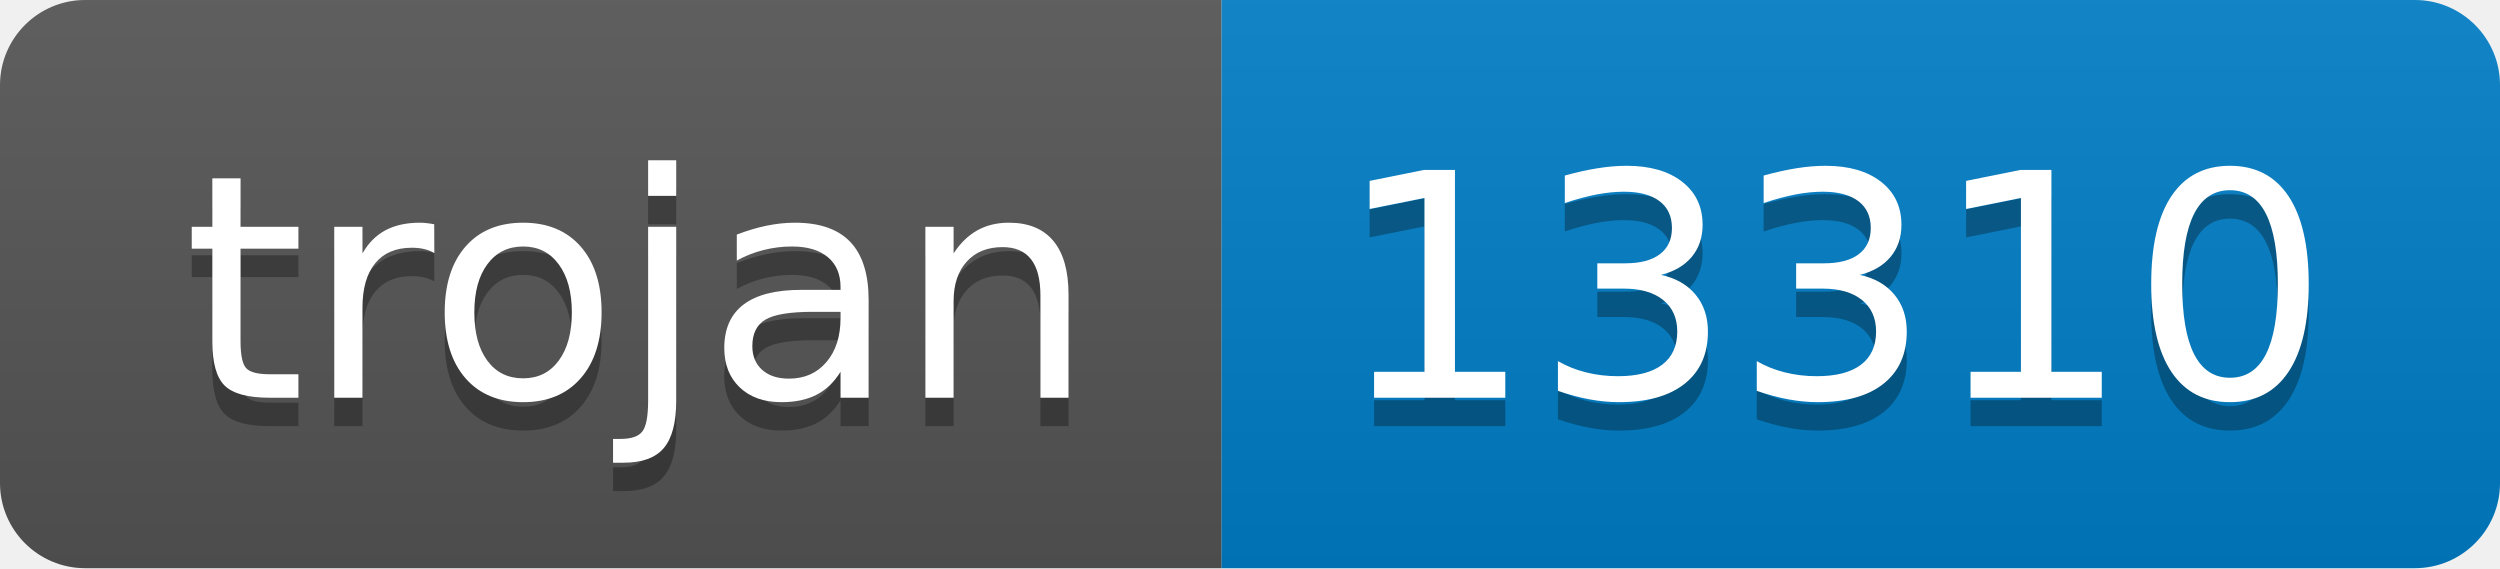
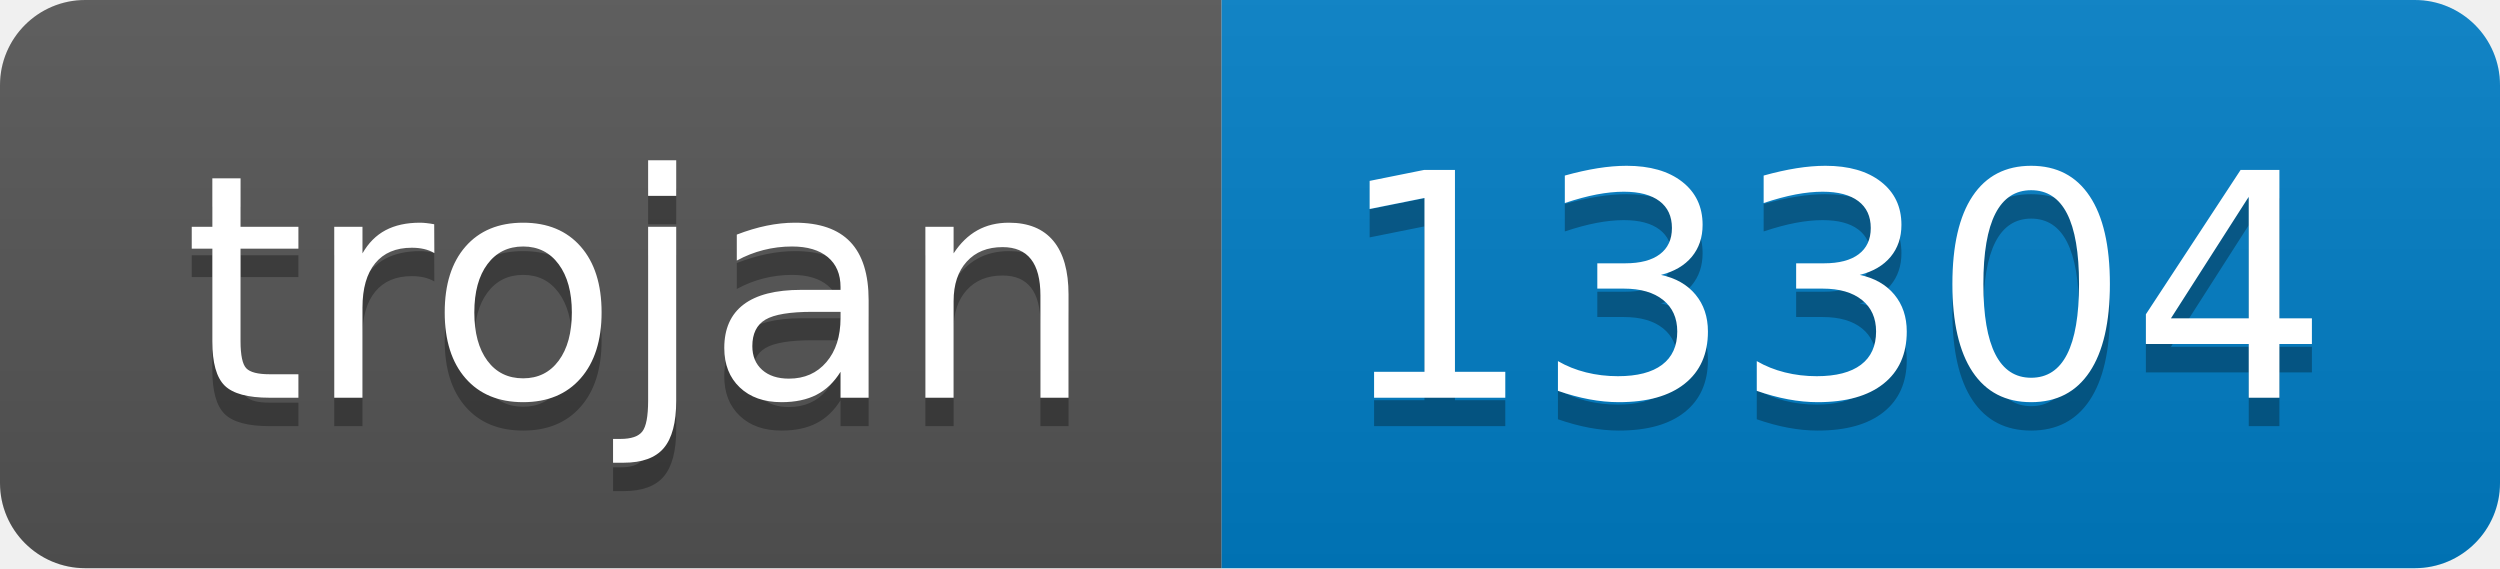
- <svg xmlns="http://www.w3.org/2000/svg" width="88" height="20" role="img" aria-label="trojan: 13310">
+ <svg xmlns="http://www.w3.org/2000/svg" width="88" height="20" role="img" aria-label="trojan: 13304">
  <linearGradient id="s" x2="0" y2="100%">
    <stop offset="0" stop-color="#bbb" stop-opacity=".1" />
    <stop offset="1" stop-opacity=".1" />
  </linearGradient>
  <clipPath id="r">
    <rect width="88" height="20" rx="3" fill="#fff" />
  </clipPath>
  <g clip-path="url(#r)">
    <rect width="43" height="20" fill="#555" />
    <rect x="43" width="45" height="20" fill="#007ec6" />
    <rect width="88" height="20" fill="url(#s)" />
  </g>
  <g fill="#fff" text-anchor="middle" font-family="Verdana,Geneva,DejaVu Sans,sans-serif" text-rendering="geometricPrecision" font-size="110">
    <text aria-hidden="true" x="225" y="150" fill="#010101" fill-opacity=".3" transform="scale(.1)" textLength="330">trojan</text>
    <text x="225" y="140" transform="scale(.1)" fill="#fff" textLength="330">trojan</text>
-     <text aria-hidden="true" x="645" y="150" fill="#010101" fill-opacity=".3" transform="scale(.1)" textLength="350">13310</text>
-     <text x="645" y="140" transform="scale(.1)" fill="#fff" textLength="350">13310</text>
+     <text aria-hidden="true" x="645" y="150" fill="#010101" fill-opacity=".3" transform="scale(.1)" textLength="350">13304</text>
+     <text x="645" y="140" transform="scale(.1)" fill="#fff" textLength="350">13304</text>
  </g>
</svg>
